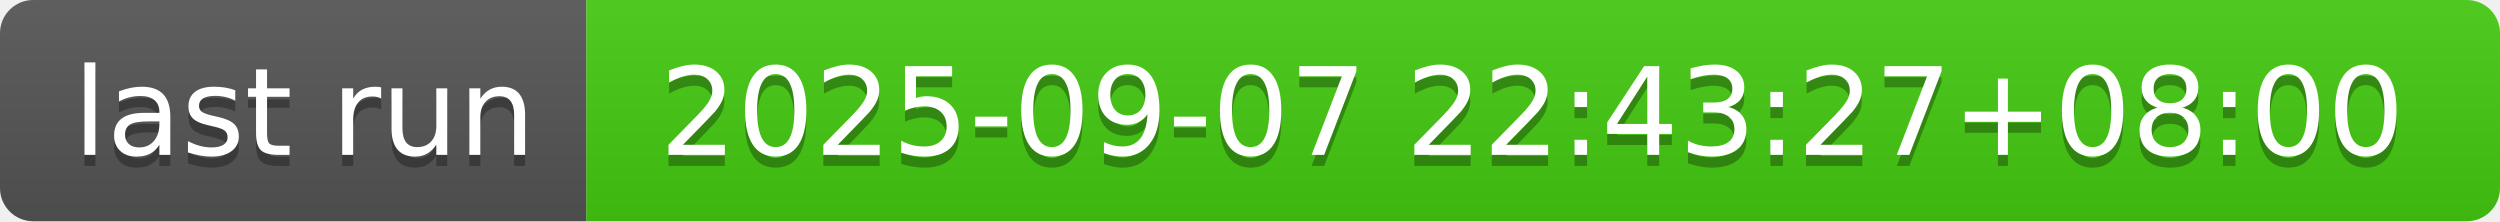
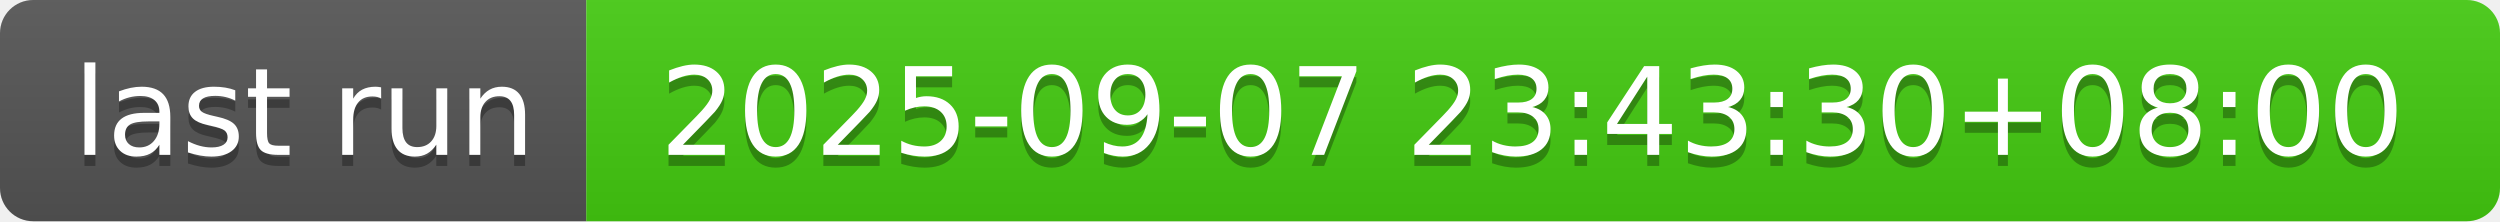
- <svg xmlns="http://www.w3.org/2000/svg" width="226" height="20" role="img" aria-label="last run: 2025-09-07 22:43:27+08:00">
+ <svg xmlns="http://www.w3.org/2000/svg" width="226" height="20" role="img" aria-label="last run: 2025-09-07 23:43:30+08:00">
  <linearGradient id="s" x2="0" y2="100%">
    <stop offset="0" stop-color="#bbb" stop-opacity=".1" />
    <stop offset="1" stop-opacity=".1" />
  </linearGradient>
  <clipPath id="r">
    <rect width="226" height="20" rx="3" fill="#fff" />
  </clipPath>
  <g clip-path="url(#r)">
    <rect width="53" height="20" fill="#555" />
    <rect x="53" width="173" height="20" fill="#4c1" />
    <rect width="226" height="20" fill="url(#s)" />
  </g>
  <g fill="#fff" text-anchor="middle" font-family="Verdana,Geneva,DejaVu Sans,sans-serif" text-rendering="geometricPrecision" font-size="110">
    <text aria-hidden="true" x="275" y="150" fill="#010101" fill-opacity=".3" transform="scale(.1)" textLength="430">last run</text>
    <text x="275" y="140" transform="scale(.1)" fill="#fff" textLength="430">last run</text>
-     <text aria-hidden="true" x="1385" y="150" fill="#010101" fill-opacity=".3" transform="scale(.1)" textLength="1630">2025-09-07 22:43:27+08:00</text>
-     <text x="1385" y="140" transform="scale(.1)" fill="#fff" textLength="1630">2025-09-07 22:43:27+08:00</text>
+     <text aria-hidden="true" x="1385" y="150" fill="#010101" fill-opacity=".3" transform="scale(.1)" textLength="1630">2025-09-07 23:43:30+08:00</text>
+     <text x="1385" y="140" transform="scale(.1)" fill="#fff" textLength="1630">2025-09-07 23:43:30+08:00</text>
  </g>
</svg>
